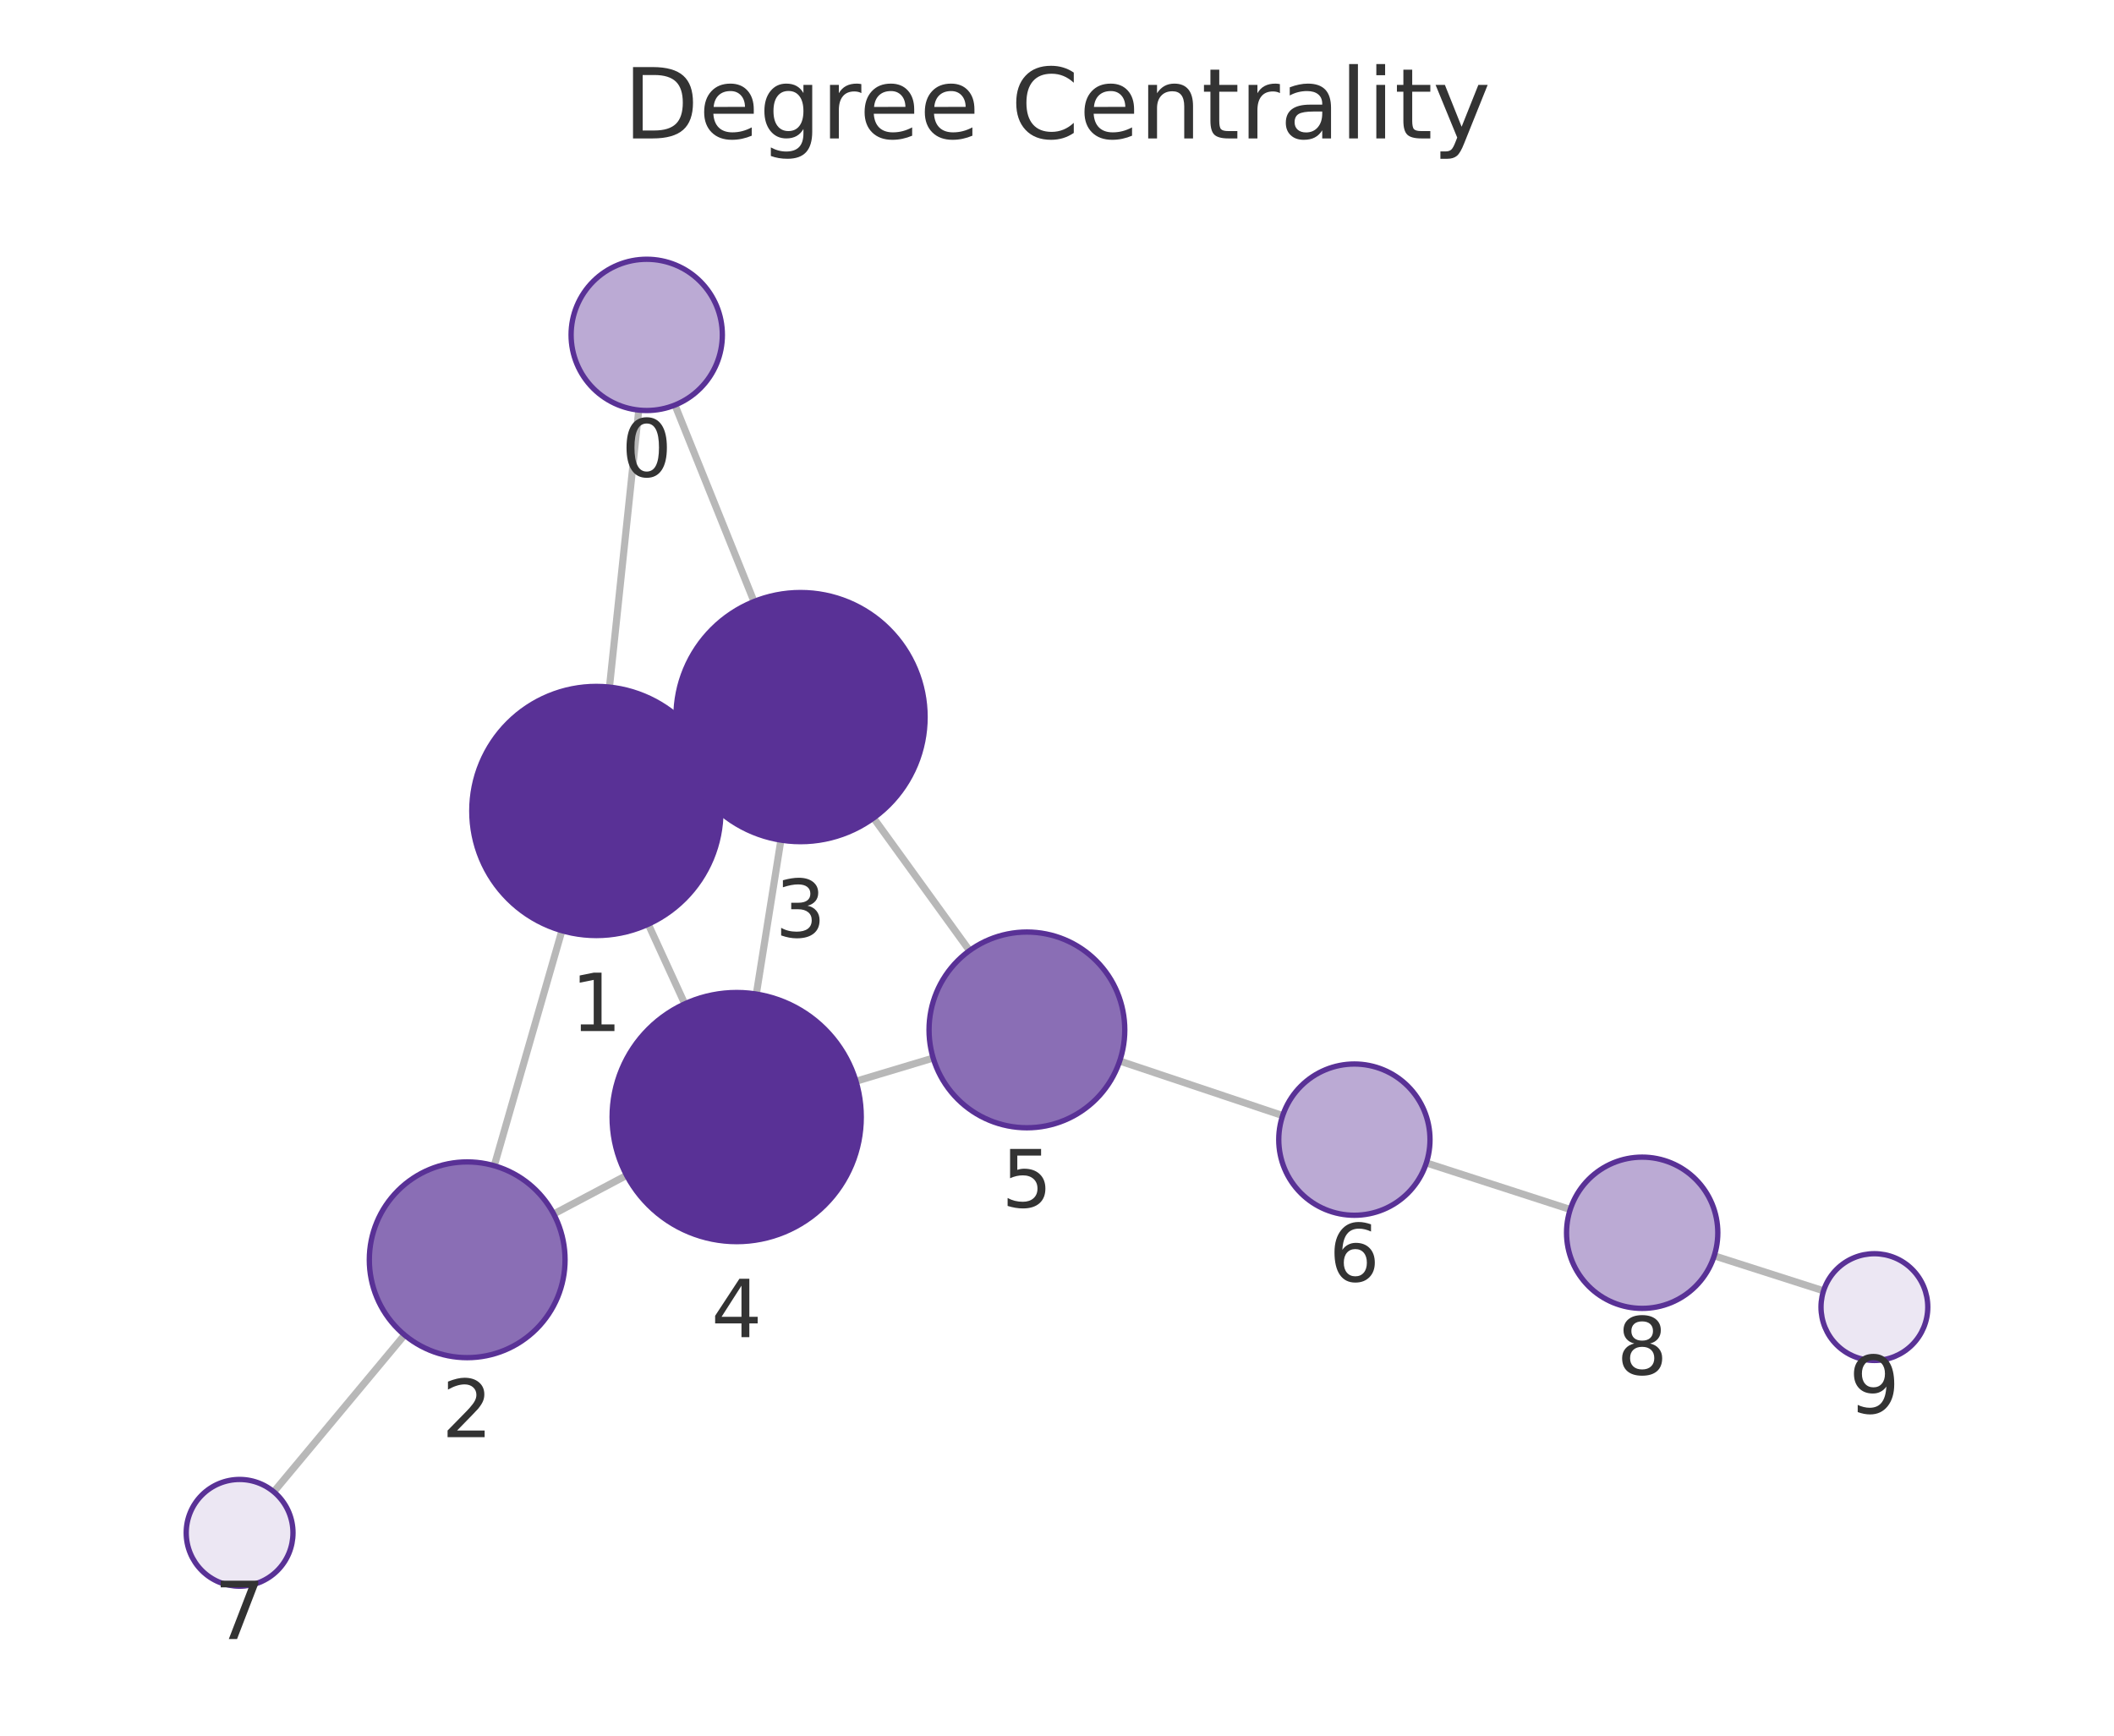
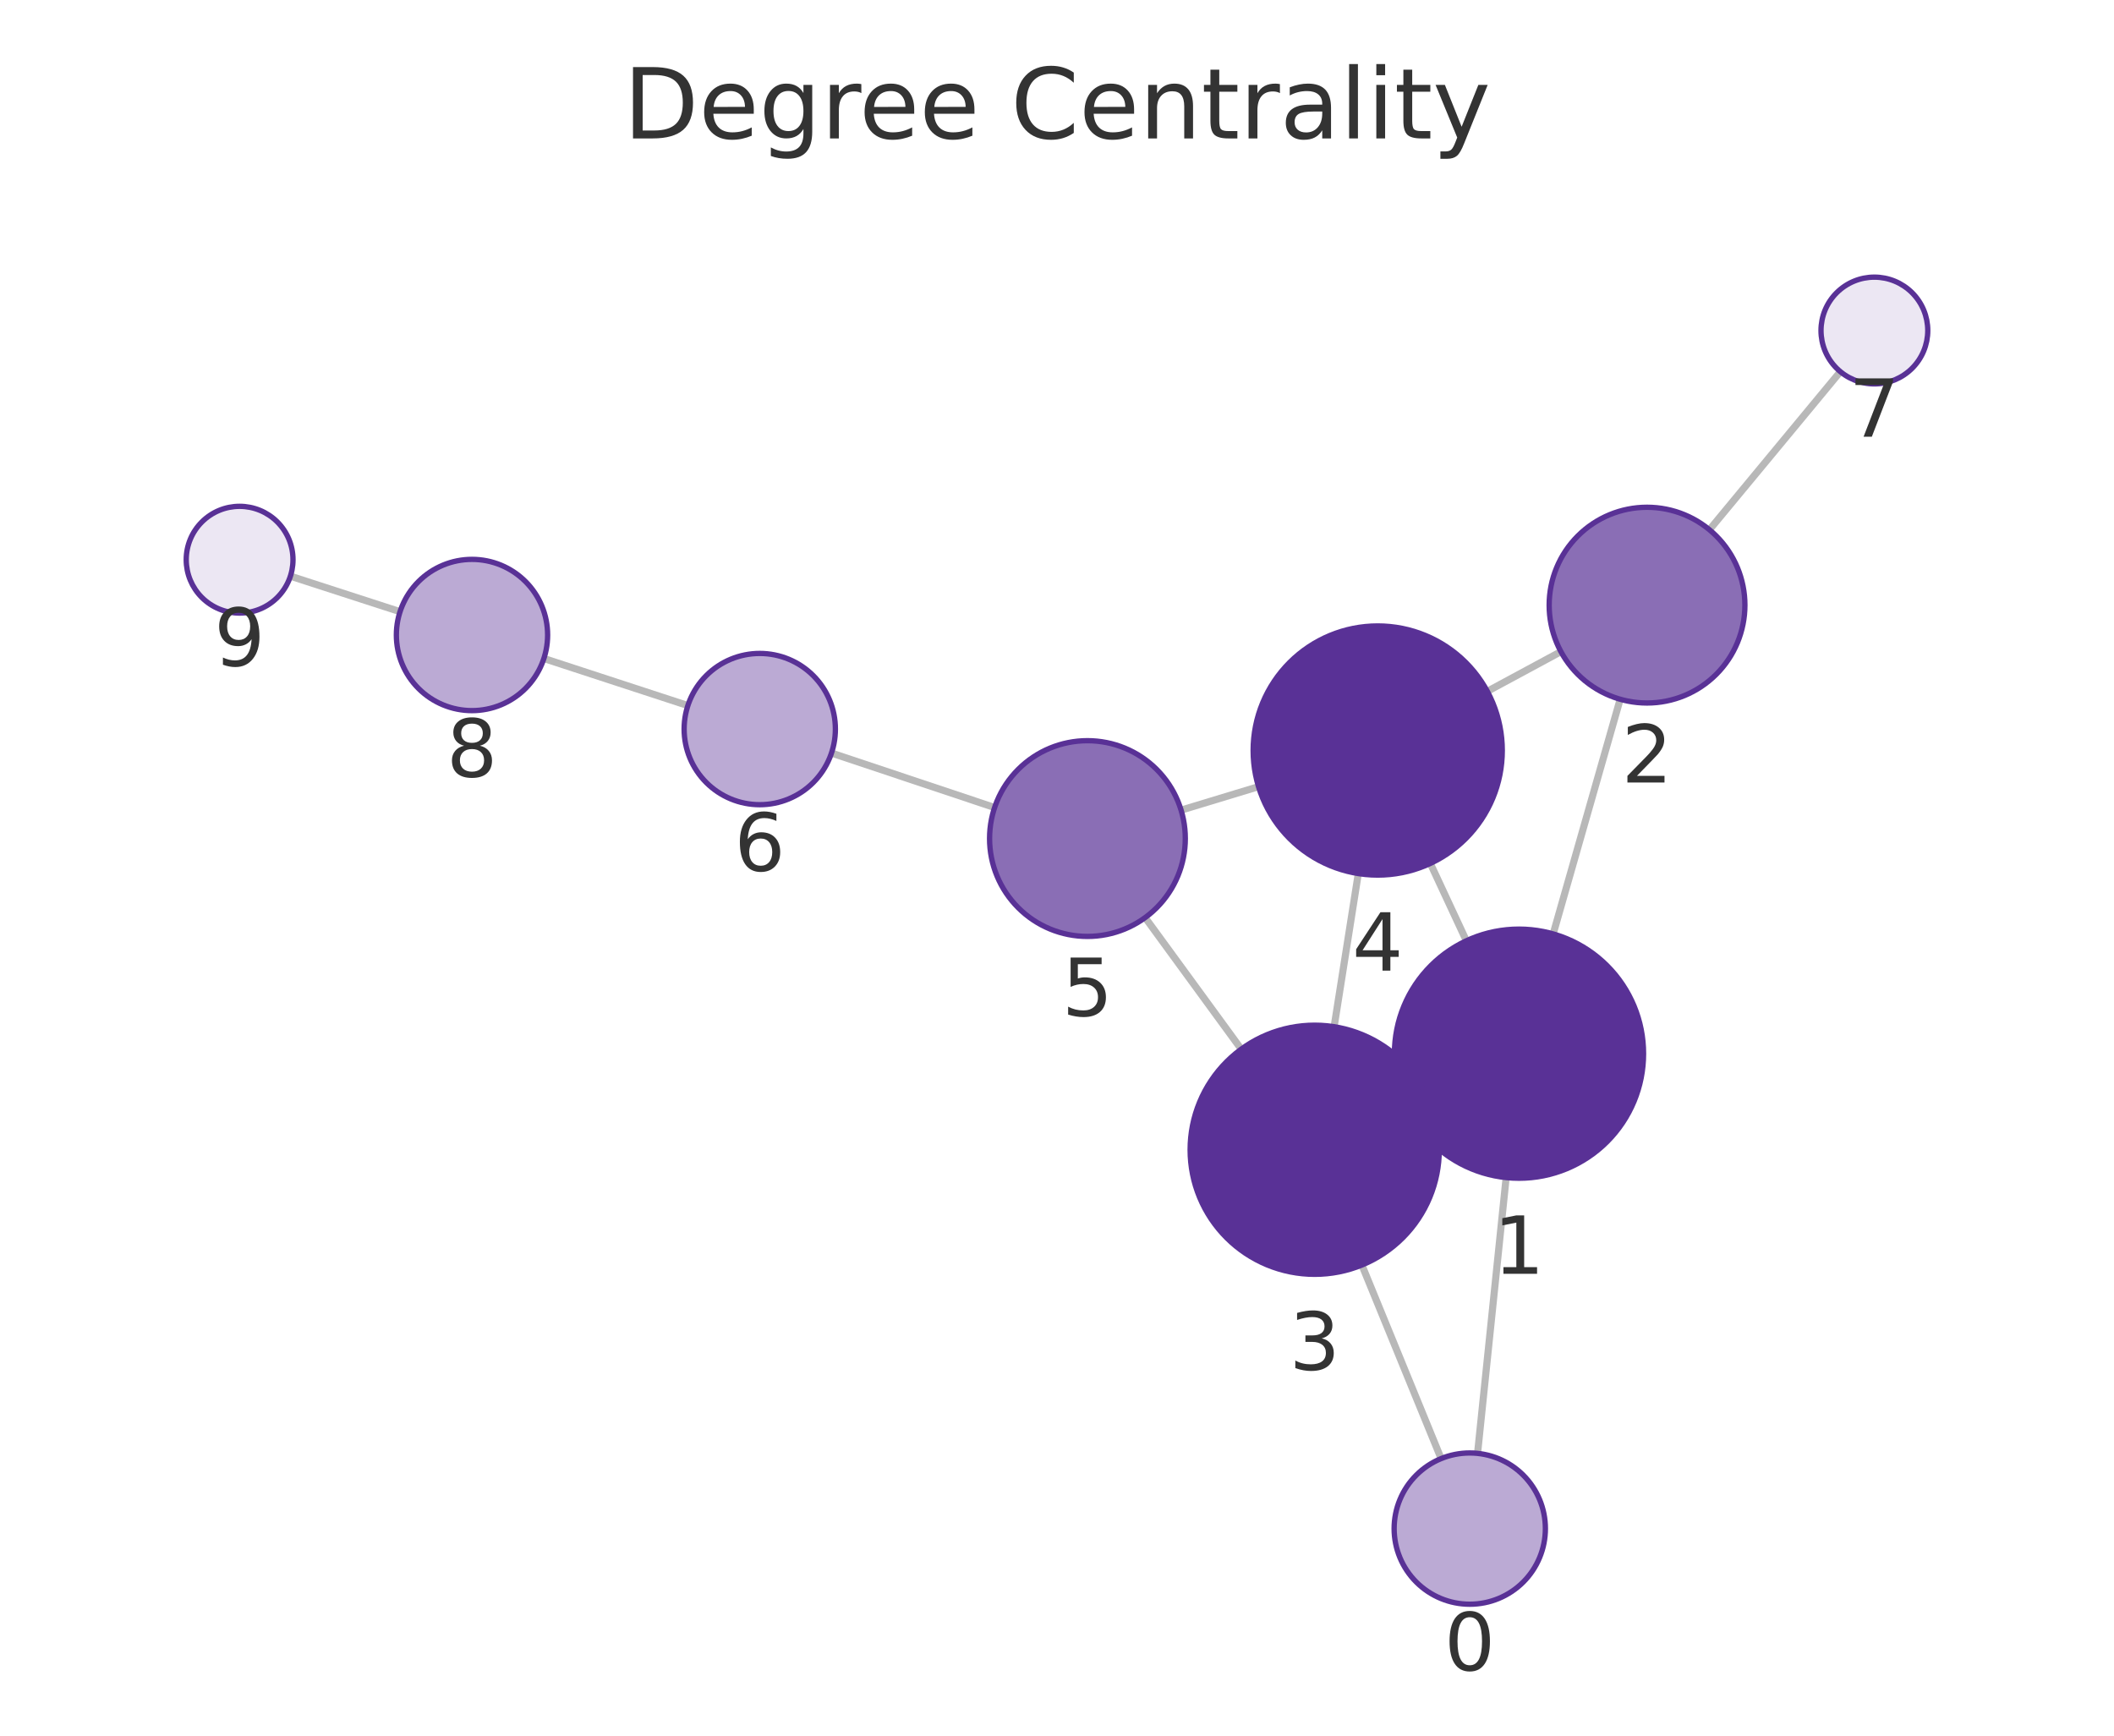
<svg xmlns="http://www.w3.org/2000/svg" xmlns:xlink="http://www.w3.org/1999/xlink" width="237.6pt" height="195.078pt" viewBox="0 0 237.6 195.078" version="1.1">
  <defs>
    <style type="text/css">*{stroke-linejoin: round; stroke-linecap: butt}</style>
  </defs>
  <g id="figure_1">
    <g id="patch_1">
      <path d="M 0 195.078  L 237.6 195.078  L 237.6 0  L 0 0  L 0 195.078  z " style="fill: none" />
    </g>
    <g id="axes_1">
      <g id="patch_2">
        <path d="M 7.2 187.878  L 230.4 187.878  L 230.4 21.558  L 7.2 21.558  L 7.2 187.878  z " style="fill: none" />
      </g>
      <g id="EdgeCollection_1">
-         <path d="M 71.794 46.092  L 68.5 77.225  " clip-path="url(#p888d42472d)" style="fill: #b8b8b8; stroke: #b8b8b8; stroke-width: 0.8" />
-         <path d="M 75.861 45.524  L 84.747 67.609  " clip-path="url(#p888d42472d)" style="fill: #b8b8b8; stroke: #b8b8b8; stroke-width: 0.8" />
-         <path d="M 63.155 104.602  L 55.551 131.022  " clip-path="url(#p888d42472d)" style="fill: #b8b8b8; stroke: #b8b8b8; stroke-width: 0.8" />
-         <path d="M 79.747 85.299  L 77.253 86.446  " clip-path="url(#p888d42472d)" style="fill: #b8b8b8; stroke: #b8b8b8; stroke-width: 0.8" />
-         <path d="M 72.862 103.874  L 76.965 112.826  " clip-path="url(#p888d42472d)" style="fill: #b8b8b8; stroke: #b8b8b8; stroke-width: 0.8" />
-         <path d="M 62.23 136.445  L 70.427 132.104  " clip-path="url(#p888d42472d)" style="fill: #b8b8b8; stroke: #b8b8b8; stroke-width: 0.8" />
-         <path d="M 45.466 150.043  L 30.772 167.673  " clip-path="url(#p888d42472d)" style="fill: #b8b8b8; stroke: #b8b8b8; stroke-width: 0.8" />
-         <path d="M 87.767 94.422  L 85.006 111.727  " clip-path="url(#p888d42472d)" style="fill: #b8b8b8; stroke: #b8b8b8; stroke-width: 0.8" />
-         <path d="M 98.181 91.939  L 108.968 106.845  " clip-path="url(#p888d42472d)" style="fill: #b8b8b8; stroke: #b8b8b8; stroke-width: 0.8" />
-         <path d="M 96.208 121.525  L 104.883 118.92  " clip-path="url(#p888d42472d)" style="fill: #b8b8b8; stroke: #b8b8b8; stroke-width: 0.8" />
-         <path d="M 125.848 119.251  L 144.164 125.388  " clip-path="url(#p888d42472d)" style="fill: #b8b8b8; stroke: #b8b8b8; stroke-width: 0.8" />
-         <path d="M 160.311 130.706  L 176.483 135.939  " clip-path="url(#p888d42472d)" style="fill: #b8b8b8; stroke: #b8b8b8; stroke-width: 0.8" />
-         <path d="M 192.666 141.147  L 204.955 145.08  " clip-path="url(#p888d42472d)" style="fill: #b8b8b8; stroke: #b8b8b8; stroke-width: 0.8" />
+         <path d="M 166.068 163.351  L 169.281 132.354  " clip-path="url(#p2f51a3bb5e)" style="fill: #b8b8b8; stroke: #b8b8b8; stroke-width: 0.8" />
+         <path d="M 161.973 163.939  L 153.067 142.182  " clip-path="url(#p2f51a3bb5e)" style="fill: #b8b8b8; stroke: #b8b8b8; stroke-width: 0.8" />
+         <path d="M 174.567 104.966  L 182.097 78.591  " clip-path="url(#p2f51a3bb5e)" style="fill: #b8b8b8; stroke: #b8b8b8; stroke-width: 0.8" />
+         <path d="M 158.055 124.386  L 160.433 123.268  " clip-path="url(#p2f51a3bb5e)" style="fill: #b8b8b8; stroke: #b8b8b8; stroke-width: 0.8" />
+         <path d="M 164.811 105.738  L 160.76 97.044  " clip-path="url(#p2f51a3bb5e)" style="fill: #b8b8b8; stroke: #b8b8b8; stroke-width: 0.8" />
+         <path d="M 175.437 73.239  L 167.166 77.703  " clip-path="url(#p2f51a3bb5e)" style="fill: #b8b8b8; stroke: #b8b8b8; stroke-width: 0.8" />
+         <path d="M 192.131 59.541  L 206.843 41.77  " clip-path="url(#p2f51a3bb5e)" style="fill: #b8b8b8; stroke: #b8b8b8; stroke-width: 0.8" />
+         <path d="M 149.947 115.397  L 152.664 98.182  " clip-path="url(#p2f51a3bb5e)" style="fill: #b8b8b8; stroke: #b8b8b8; stroke-width: 0.8" />
+         <path d="M 139.507 117.92  L 128.708 103.132  " clip-path="url(#p2f51a3bb5e)" style="fill: #b8b8b8; stroke: #b8b8b8; stroke-width: 0.8" />
+         <path d="M 141.449 88.417  L 132.747 91.056  " clip-path="url(#p2f51a3bb5e)" style="fill: #b8b8b8; stroke: #b8b8b8; stroke-width: 0.8" />
+         <path d="M 111.788 90.763  L 93.454 84.637  " clip-path="url(#p2f51a3bb5e)" style="fill: #b8b8b8; stroke: #b8b8b8; stroke-width: 0.8" />
+         <path d="M 77.313 79.302  L 61.129 74.011  " clip-path="url(#p2f51a3bb5e)" style="fill: #b8b8b8; stroke: #b8b8b8; stroke-width: 0.8" />
+         <path d="M 44.963 68.75  L 32.639 64.757  " clip-path="url(#p2f51a3bb5e)" style="fill: #b8b8b8; stroke: #b8b8b8; stroke-width: 0.8" />
      </g>
      <g id="VertexCollection_1">
-         <path d="M 72.688 46.139  C 74.942 46.139 77.104 45.243 78.698 43.649  C 80.292 42.055 81.188 39.893 81.188 37.639  C 81.188 35.385 80.292 33.222 78.698 31.628  C 77.104 30.035 74.942 29.139 72.688 29.139  C 70.434 29.139 68.271 30.035 66.677 31.628  C 65.084 33.222 64.188 35.385 64.188 37.639  C 64.188 39.893 65.084 42.055 66.677 43.649  C 68.271 45.243 70.434 46.139 72.688 46.139  z " clip-path="url(#p888d42472d)" style="fill: #bbaad4; stroke: #593196; stroke-width: 0.6" />
-         <path d="M 67.027 105.148  C 70.74 105.148 74.301 103.673 76.927 101.047  C 79.552 98.422 81.027 94.861 81.027 91.148  C 81.027 87.435 79.552 83.874 76.927 81.248  C 74.301 78.623 70.74 77.148 67.027 77.148  C 63.315 77.148 59.753 78.623 57.128 81.248  C 54.502 83.874 53.027 87.435 53.027 91.148  C 53.027 94.861 54.502 98.422 57.128 101.047  C 59.753 103.673 63.315 105.148 67.027 105.148  z " clip-path="url(#p888d42472d)" style="fill: #593196; stroke: #593196; stroke-width: 0.6" />
-         <path d="M 52.509 152.593  C 55.426 152.593 58.224 151.434 60.287 149.371  C 62.35 147.308 63.509 144.51 63.509 141.593  C 63.509 138.676 62.35 135.878 60.287 133.815  C 58.224 131.752 55.426 130.593 52.509 130.593  C 49.592 130.593 46.793 131.752 44.731 133.815  C 42.668 135.878 41.509 138.676 41.509 141.593  C 41.509 144.51 42.668 147.308 44.731 149.371  C 46.793 151.434 49.592 152.593 52.509 152.593  z " clip-path="url(#p888d42472d)" style="fill: #8a6eb5; stroke: #593196; stroke-width: 0.6" />
-         <path d="M 89.973 94.597  C 93.686 94.597 97.247 93.122 99.873 90.497  C 102.498 87.871 103.973 84.31 103.973 80.597  C 103.973 76.884 102.498 73.323 99.873 70.698  C 97.247 68.072 93.686 66.597 89.973 66.597  C 86.26 66.597 82.699 68.072 80.074 70.698  C 77.448 73.323 75.973 76.884 75.973 80.597  C 75.973 84.31 77.448 87.871 80.074 90.497  C 82.699 93.122 86.26 94.597 89.973 94.597  z " clip-path="url(#p888d42472d)" style="fill: #593196; stroke: #593196; stroke-width: 0.6" />
-         <path d="M 82.799 139.552  C 86.512 139.552 90.074 138.077 92.699 135.452  C 95.324 132.827 96.799 129.265 96.799 125.552  C 96.799 121.84 95.324 118.278 92.699 115.653  C 90.074 113.028 86.512 111.552 82.799 111.552  C 79.087 111.552 75.525 113.028 72.9 115.653  C 70.275 118.278 68.799 121.84 68.799 125.552  C 68.799 129.265 70.275 132.827 72.9 135.452  C 75.525 138.077 79.087 139.552 82.799 139.552  z " clip-path="url(#p888d42472d)" style="fill: #593196; stroke: #593196; stroke-width: 0.6" />
-         <path d="M 115.418 126.756  C 118.335 126.756 121.133 125.597 123.196 123.534  C 125.259 121.471 126.418 118.673 126.418 115.756  C 126.418 112.839 125.259 110.04 123.196 107.978  C 121.133 105.915 118.335 104.756 115.418 104.756  C 112.5 104.756 109.702 105.915 107.639 107.978  C 105.577 110.04 104.418 112.839 104.418 115.756  C 104.418 118.673 105.577 121.471 107.639 123.534  C 109.702 125.597 112.5 126.756 115.418 126.756  z " clip-path="url(#p888d42472d)" style="fill: #8a6eb5; stroke: #593196; stroke-width: 0.6" />
-         <path d="M 152.223 136.589  C 154.478 136.589 156.64 135.693 158.234 134.099  C 159.828 132.505 160.723 130.343 160.723 128.089  C 160.723 125.835 159.828 123.673 158.234 122.079  C 156.64 120.485 154.478 119.589 152.223 119.589  C 149.969 119.589 147.807 120.485 146.213 122.079  C 144.619 123.673 143.723 125.835 143.723 128.089  C 143.723 130.343 144.619 132.505 146.213 134.099  C 147.807 135.693 149.969 136.589 152.223 136.589  z " clip-path="url(#p888d42472d)" style="fill: #bbaad4; stroke: #593196; stroke-width: 0.6" />
-         <path d="M 26.93 178.282  C 28.522 178.282 30.048 177.65 31.173 176.525  C 32.298 175.4 32.93 173.874 32.93 172.282  C 32.93 170.691 32.298 169.165 31.173 168.04  C 30.048 166.915 28.522 166.282 26.93 166.282  C 25.339 166.282 23.813 166.915 22.688 168.04  C 21.563 169.165 20.93 170.691 20.93 172.282  C 20.93 173.874 21.563 175.4 22.688 176.525  C 23.813 177.65 25.339 178.282 26.93 178.282  z " clip-path="url(#p888d42472d)" style="fill: #ece7f3; stroke: #593196; stroke-width: 0.6" />
-         <path d="M 184.57 147.056  C 186.825 147.056 188.987 146.161 190.581 144.567  C 192.175 142.973 193.07 140.811 193.07 138.556  C 193.07 136.302 192.175 134.14 190.581 132.546  C 188.987 130.952 186.825 130.056 184.57 130.056  C 182.316 130.056 180.154 130.952 178.56 132.546  C 176.966 134.14 176.07 136.302 176.07 138.556  C 176.07 140.811 176.966 142.973 178.56 144.567  C 180.154 146.161 182.316 147.056 184.57 147.056  z " clip-path="url(#p888d42472d)" style="fill: #bbaad4; stroke: #593196; stroke-width: 0.6" />
-         <path d="M 210.67 152.909  C 212.261 152.909 213.787 152.276 214.912 151.151  C 216.037 150.026 216.67 148.5 216.67 146.909  C 216.67 145.317 216.037 143.791 214.912 142.666  C 213.787 141.541 212.261 140.909 210.67 140.909  C 209.078 140.909 207.552 141.541 206.427 142.666  C 205.302 143.791 204.67 145.317 204.67 146.909  C 204.67 148.5 205.302 150.026 206.427 151.151  C 207.552 152.276 209.078 152.909 210.67 152.909  z " clip-path="url(#p888d42472d)" style="fill: #ece7f3; stroke: #593196; stroke-width: 0.6" />
+         <path d="M 165.192 180.306  C 167.447 180.306 169.609 179.41 171.203 177.816  C 172.797 176.222 173.692 174.06 173.692 171.806  C 173.692 169.551 172.797 167.389 171.203 165.795  C 169.609 164.201 167.447 163.306 165.192 163.306  C 162.938 163.306 160.776 164.201 159.182 165.795  C 157.588 167.389 156.692 169.551 156.692 171.806  C 156.692 174.06 157.588 176.222 159.182 177.816  C 160.776 179.41 162.938 180.306 165.192 180.306  z " clip-path="url(#p2f51a3bb5e)" style="fill: #bbaad4; stroke: #593196; stroke-width: 0.6" />
+         <path d="M 170.724 132.428  C 174.436 132.428 177.998 130.953 180.623 128.328  C 183.248 125.702 184.724 122.141 184.724 118.428  C 184.724 114.715 183.248 111.154 180.623 108.529  C 177.998 105.903 174.436 104.428 170.724 104.428  C 167.011 104.428 163.449 105.903 160.824 108.529  C 158.199 111.154 156.724 114.715 156.724 118.428  C 156.724 122.141 158.199 125.702 160.824 128.328  C 163.449 130.953 167.011 132.428 170.724 132.428  z " clip-path="url(#p2f51a3bb5e)" style="fill: #593196; stroke: #593196; stroke-width: 0.6" />
+         <path d="M 185.116 79.014  C 188.034 79.014 190.832 77.855 192.894 75.792  C 194.957 73.729 196.116 70.931 196.116 68.014  C 196.116 65.096 194.957 62.298 192.894 60.236  C 190.832 58.173 188.034 57.014 185.116 57.014  C 182.199 57.014 179.401 58.173 177.338 60.236  C 175.275 62.298 174.116 65.096 174.116 68.014  C 174.116 70.931 175.275 73.729 177.338 75.792  C 179.401 77.855 182.199 79.014 185.116 79.014  z " clip-path="url(#p2f51a3bb5e)" style="fill: #8a6eb5; stroke: #593196; stroke-width: 0.6" />
+         <path d="M 147.764 143.226  C 151.477 143.226 155.038 141.751 157.664 139.125  C 160.289 136.5 161.764 132.939 161.764 129.226  C 161.764 125.513 160.289 121.952 157.664 119.326  C 155.038 116.701 151.477 115.226 147.764 115.226  C 144.051 115.226 140.49 116.701 137.865 119.326  C 135.239 121.952 133.764 125.513 133.764 129.226  C 133.764 132.939 135.239 136.5 137.865 139.125  C 140.49 141.751 144.051 143.226 147.764 143.226  z " clip-path="url(#p2f51a3bb5e)" style="fill: #593196; stroke: #593196; stroke-width: 0.6" />
+         <path d="M 154.847 98.354  C 158.56 98.354 162.121 96.879 164.746 94.253  C 167.372 91.628 168.847 88.066 168.847 84.354  C 168.847 80.641 167.372 77.08 164.746 74.454  C 162.121 71.829 158.56 70.354 154.847 70.354  C 151.134 70.354 147.573 71.829 144.947 74.454  C 142.322 77.08 140.847 80.641 140.847 84.354  C 140.847 88.066 142.322 91.628 144.947 94.253  C 147.573 96.879 151.134 98.354 154.847 98.354  z " clip-path="url(#p2f51a3bb5e)" style="fill: #593196; stroke: #593196; stroke-width: 0.6" />
+         <path d="M 122.221 105.249  C 125.138 105.249 127.936 104.09 129.999 102.027  C 132.062 99.964 133.221 97.166 133.221 94.249  C 133.221 91.332 132.062 88.534 129.999 86.471  C 127.936 84.408 125.138 83.249 122.221 83.249  C 119.304 83.249 116.505 84.408 114.443 86.471  C 112.38 88.534 111.221 91.332 111.221 94.249  C 111.221 97.166 112.38 99.964 114.443 102.027  C 116.505 104.09 119.304 105.249 122.221 105.249  z " clip-path="url(#p2f51a3bb5e)" style="fill: #8a6eb5; stroke: #593196; stroke-width: 0.6" />
+         <path d="M 85.392 90.443  C 87.646 90.443 89.808 89.547 91.402 87.953  C 92.996 86.359 93.892 84.197 93.892 81.943  C 93.892 79.688 92.996 77.526 91.402 75.932  C 89.808 74.338 87.646 73.443 85.392 73.443  C 83.138 73.443 80.975 74.338 79.381 75.932  C 77.787 77.526 76.892 79.688 76.892 81.943  C 76.892 84.197 77.787 86.359 79.381 87.953  C 80.975 89.547 83.138 90.443 85.392 90.443  z " clip-path="url(#p2f51a3bb5e)" style="fill: #bbaad4; stroke: #593196; stroke-width: 0.6" />
+         <path d="M 210.669 43.149  C 212.26 43.149 213.786 42.516 214.912 41.391  C 216.037 40.266 216.669 38.74 216.669 37.149  C 216.669 35.557 216.037 34.031 214.912 32.906  C 213.786 31.781 212.26 31.149 210.669 31.149  C 209.078 31.149 207.551 31.781 206.426 32.906  C 205.301 34.031 204.669 35.557 204.669 37.149  C 204.669 38.74 205.301 40.266 206.426 41.391  C 207.551 42.516 209.078 43.149 210.669 43.149  z " clip-path="url(#p2f51a3bb5e)" style="fill: #ece7f3; stroke: #593196; stroke-width: 0.6" />
+         <path d="M 53.049 79.87  C 55.304 79.87 57.466 78.974 59.06 77.381  C 60.654 75.787 61.549 73.624 61.549 71.37  C 61.549 69.116 60.654 66.954 59.06 65.36  C 57.466 63.766 55.304 62.87 53.049 62.87  C 50.795 62.87 48.633 63.766 47.039 65.36  C 45.445 66.954 44.549 69.116 44.549 71.37  C 44.549 73.624 45.445 75.787 47.039 77.381  C 48.633 78.974 50.795 79.87 53.049 79.87  z " clip-path="url(#p2f51a3bb5e)" style="fill: #bbaad4; stroke: #593196; stroke-width: 0.6" />
+         <path d="M 26.931 68.908  C 28.522 68.908 30.049 68.276 31.174 67.151  C 32.299 66.026 32.931 64.499 32.931 62.908  C 32.931 61.317 32.299 59.791 31.174 58.666  C 30.049 57.54 28.522 56.908 26.931 56.908  C 25.34 56.908 23.814 57.54 22.688 58.666  C 21.563 59.791 20.931 61.317 20.931 62.908  C 20.931 64.499 21.563 66.026 22.688 67.151  C 23.814 68.276 25.34 68.908 26.931 68.908  z " clip-path="url(#p2f51a3bb5e)" style="fill: #ece7f3; stroke: #593196; stroke-width: 0.6" />
      </g>
      <g id="text_1">
-         <g clip-path="url(#p888d42472d)">
-           <g style="fill: #333333" transform="translate(69.82478 53.57679) scale(0.09 -0.09)">
+         <g clip-path="url(#p2f51a3bb5e)">
+           <g style="fill: #333333" transform="translate(162.3292 187.7434) scale(0.09 -0.09)">
            <defs>
              <path id="DejaVuSans-13" d="M 2034 4250  Q 1547 4250 1301 3770  Q 1056 3291 1056 2328  Q 1056 1369 1301 889  Q 1547 409 2034 409  Q 2525 409 2770 889  Q 3016 1369 3016 2328  Q 3016 3291 2770 3770  Q 2525 4250 2034 4250  z M 2034 4750  Q 2819 4750 3233 4129  Q 3647 3509 3647 2328  Q 3647 1150 3233 529  Q 2819 -91 2034 -91  Q 1250 -91 836 529  Q 422 1150 422 2328  Q 422 3509 836 4129  Q 1250 4750 2034 4750  z " transform="scale(0.015625)" />
            </defs>
            <use xlink:href="#DejaVuSans-13" />
          </g>
        </g>
      </g>
      <g id="text_2">
-         <g clip-path="url(#p888d42472d)">
-           <g style="fill: #333333" transform="translate(64.16424 115.8856) scale(0.09 -0.09)">
+         <g clip-path="url(#p2f51a3bb5e)">
+           <g style="fill: #333333" transform="translate(167.8605 143.166) scale(0.09 -0.09)">
            <defs>
              <path id="DejaVuSans-14" d="M 794 531  L 1825 531  L 1825 4091  L 703 3866  L 703 4441  L 1819 4666  L 2450 4666  L 2450 531  L 3481 531  L 3481 0  L 794 0  L 794 531  z " transform="scale(0.015625)" />
            </defs>
            <use xlink:href="#DejaVuSans-14" />
          </g>
        </g>
      </g>
      <g id="text_3">
-         <g clip-path="url(#p888d42472d)">
-           <g style="fill: #333333" transform="translate(49.64561 161.5309) scale(0.09 -0.09)">
+         <g clip-path="url(#p2f51a3bb5e)">
+           <g style="fill: #333333" transform="translate(182.2532 87.95161) scale(0.09 -0.09)">
            <defs>
              <path id="DejaVuSans-15" d="M 1228 531  L 3431 531  L 3431 0  L 469 0  L 469 531  Q 828 903 1448 1529  Q 2069 2156 2228 2338  Q 2531 2678 2651 2914  Q 2772 3150 2772 3378  Q 2772 3750 2511 3984  Q 2250 4219 1831 4219  Q 1534 4219 1204 4116  Q 875 4013 500 3803  L 500 4441  Q 881 4594 1212 4672  Q 1544 4750 1819 4750  Q 2544 4750 2975 4387  Q 3406 4025 3406 3419  Q 3406 3131 3298 2873  Q 3191 2616 2906 2266  Q 2828 2175 2409 1742  Q 1991 1309 1228 531  z " transform="scale(0.015625)" />
            </defs>
            <use xlink:href="#DejaVuSans-15" />
          </g>
        </g>
      </g>
      <g id="text_4">
-         <g clip-path="url(#p888d42472d)">
-           <g style="fill: #333333" transform="translate(87.10995 105.3352) scale(0.09 -0.09)">
+         <g clip-path="url(#p2f51a3bb5e)">
+           <g style="fill: #333333" transform="translate(144.9011 153.9636) scale(0.09 -0.09)">
            <defs>
              <path id="DejaVuSans-16" d="M 2597 2516  Q 3050 2419 3304 2112  Q 3559 1806 3559 1356  Q 3559 666 3084 287  Q 2609 -91 1734 -91  Q 1441 -91 1130 -33  Q 819 25 488 141  L 488 750  Q 750 597 1062 519  Q 1375 441 1716 441  Q 2309 441 2620 675  Q 2931 909 2931 1356  Q 2931 1769 2642 2001  Q 2353 2234 1838 2234  L 1294 2234  L 1294 2753  L 1863 2753  Q 2328 2753 2575 2939  Q 2822 3125 2822 3475  Q 2822 3834 2567 4026  Q 2313 4219 1838 4219  Q 1578 4219 1281 4162  Q 984 4106 628 3988  L 628 4550  Q 988 4650 1302 4700  Q 1616 4750 1894 4750  Q 2613 4750 3031 4423  Q 3450 4097 3450 3541  Q 3450 3153 3228 2886  Q 3006 2619 2597 2516  z " transform="scale(0.015625)" />
            </defs>
            <use xlink:href="#DejaVuSans-16" />
          </g>
        </g>
      </g>
      <g id="text_5">
-         <g clip-path="url(#p888d42472d)">
-           <g style="fill: #333333" transform="translate(79.93631 150.2903) scale(0.09 -0.09)">
+         <g clip-path="url(#p2f51a3bb5e)">
+           <g style="fill: #333333" transform="translate(151.9836 109.0915) scale(0.09 -0.09)">
            <defs>
              <path id="DejaVuSans-17" d="M 2419 4116  L 825 1625  L 2419 1625  L 2419 4116  z M 2253 4666  L 3047 4666  L 3047 1625  L 3713 1625  L 3713 1100  L 3047 1100  L 3047 0  L 2419 0  L 2419 1100  L 313 1100  L 313 1709  L 2253 4666  z " transform="scale(0.015625)" />
            </defs>
            <use xlink:href="#DejaVuSans-17" />
          </g>
        </g>
      </g>
      <g id="text_6">
-         <g clip-path="url(#p888d42472d)">
-           <g style="fill: #333333" transform="translate(112.5545 135.6937) scale(0.09 -0.09)">
+         <g clip-path="url(#p2f51a3bb5e)">
+           <g style="fill: #333333" transform="translate(119.3576 114.1869) scale(0.09 -0.09)">
            <defs>
              <path id="DejaVuSans-18" d="M 691 4666  L 3169 4666  L 3169 4134  L 1269 4134  L 1269 2991  Q 1406 3038 1543 3061  Q 1681 3084 1819 3084  Q 2600 3084 3056 2656  Q 3513 2228 3513 1497  Q 3513 744 3044 326  Q 2575 -91 1722 -91  Q 1428 -91 1123 -41  Q 819 9 494 109  L 494 744  Q 775 591 1075 516  Q 1375 441 1709 441  Q 2250 441 2565 725  Q 2881 1009 2881 1497  Q 2881 1984 2565 2268  Q 2250 2553 1709 2553  Q 1456 2553 1204 2497  Q 953 2441 691 2322  L 691 4666  z " transform="scale(0.015625)" />
            </defs>
            <use xlink:href="#DejaVuSans-18" />
          </g>
        </g>
      </g>
      <g id="text_7">
-         <g clip-path="url(#p888d42472d)">
-           <g style="fill: #333333" transform="translate(149.3603 144.0269) scale(0.09 -0.09)">
+         <g clip-path="url(#p2f51a3bb5e)">
+           <g style="fill: #333333" transform="translate(82.52872 97.88062) scale(0.09 -0.09)">
            <defs>
              <path id="DejaVuSans-19" d="M 2113 2584  Q 1688 2584 1439 2293  Q 1191 2003 1191 1497  Q 1191 994 1439 701  Q 1688 409 2113 409  Q 2538 409 2786 701  Q 3034 994 3034 1497  Q 3034 2003 2786 2293  Q 2538 2584 2113 2584  z M 3366 4563  L 3366 3988  Q 3128 4100 2886 4159  Q 2644 4219 2406 4219  Q 1781 4219 1451 3797  Q 1122 3375 1075 2522  Q 1259 2794 1537 2939  Q 1816 3084 2150 3084  Q 2853 3084 3261 2657  Q 3669 2231 3669 1497  Q 3669 778 3244 343  Q 2819 -91 2113 -91  Q 1303 -91 875 529  Q 447 1150 447 2328  Q 447 3434 972 4092  Q 1497 4750 2381 4750  Q 2619 4750 2861 4703  Q 3103 4656 3366 4563  z " transform="scale(0.015625)" />
            </defs>
            <use xlink:href="#DejaVuSans-19" />
          </g>
        </g>
      </g>
      <g id="text_8">
-         <g clip-path="url(#p888d42472d)">
-           <g style="fill: #333333" transform="translate(24.06732 184.2202) scale(0.09 -0.09)">
+         <g clip-path="url(#p2f51a3bb5e)">
+           <g style="fill: #333333" transform="translate(207.8058 49.08656) scale(0.09 -0.09)">
            <defs>
              <path id="DejaVuSans-1a" d="M 525 4666  L 3525 4666  L 3525 4397  L 1831 0  L 1172 0  L 2766 4134  L 525 4134  L 525 4666  z " transform="scale(0.015625)" />
            </defs>
            <use xlink:href="#DejaVuSans-1a" />
          </g>
        </g>
      </g>
      <g id="text_9">
-         <g clip-path="url(#p888d42472d)">
-           <g style="fill: #333333" transform="translate(181.7072 154.4942) scale(0.09 -0.09)">
+         <g clip-path="url(#p2f51a3bb5e)">
+           <g style="fill: #333333" transform="translate(50.18626 87.30798) scale(0.09 -0.09)">
            <defs>
              <path id="DejaVuSans-1b" d="M 2034 2216  Q 1584 2216 1326 1975  Q 1069 1734 1069 1313  Q 1069 891 1326 650  Q 1584 409 2034 409  Q 2484 409 2743 651  Q 3003 894 3003 1313  Q 3003 1734 2745 1975  Q 2488 2216 2034 2216  z M 1403 2484  Q 997 2584 770 2862  Q 544 3141 544 3541  Q 544 4100 942 4425  Q 1341 4750 2034 4750  Q 2731 4750 3128 4425  Q 3525 4100 3525 3541  Q 3525 3141 3298 2862  Q 3072 2584 2669 2484  Q 3125 2378 3379 2068  Q 3634 1759 3634 1313  Q 3634 634 3220 271  Q 2806 -91 2034 -91  Q 1263 -91 848 271  Q 434 634 434 1313  Q 434 1759 690 2068  Q 947 2378 1403 2484  z M 1172 3481  Q 1172 3119 1398 2916  Q 1625 2713 2034 2713  Q 2441 2713 2670 2916  Q 2900 3119 2900 3481  Q 2900 3844 2670 4047  Q 2441 4250 2034 4250  Q 1625 4250 1398 4047  Q 1172 3844 1172 3481  z " transform="scale(0.015625)" />
            </defs>
            <use xlink:href="#DejaVuSans-1b" />
          </g>
        </g>
      </g>
      <g id="text_10">
-         <g clip-path="url(#p888d42472d)">
-           <g style="fill: #333333" transform="translate(207.8064 158.8465) scale(0.09 -0.09)">
+         <g clip-path="url(#p2f51a3bb5e)">
+           <g style="fill: #333333" transform="translate(24.06791 74.84607) scale(0.09 -0.09)">
            <defs>
              <path id="DejaVuSans-1c" d="M 703 97  L 703 672  Q 941 559 1184 500  Q 1428 441 1663 441  Q 2288 441 2617 861  Q 2947 1281 2994 2138  Q 2813 1869 2534 1725  Q 2256 1581 1919 1581  Q 1219 1581 811 2004  Q 403 2428 403 3163  Q 403 3881 828 4315  Q 1253 4750 1959 4750  Q 2769 4750 3195 4129  Q 3622 3509 3622 2328  Q 3622 1225 3098 567  Q 2575 -91 1691 -91  Q 1453 -91 1209 -44  Q 966 3 703 97  z M 1959 2075  Q 2384 2075 2632 2365  Q 2881 2656 2881 3163  Q 2881 3666 2632 3958  Q 2384 4250 1959 4250  Q 1534 4250 1286 3958  Q 1038 3666 1038 3163  Q 1038 2656 1286 2365  Q 1534 2075 1959 2075  z " transform="scale(0.015625)" />
            </defs>
            <use xlink:href="#DejaVuSans-1c" />
          </g>
        </g>
      </g>
      <g id="matplotlib.axis_1" />
      <g id="matplotlib.axis_2" />
      <g id="text_11">
        <g style="fill: #333333" transform="translate(70.06742 15.55828) scale(0.11 -0.11)">
          <defs>
            <path id="DejaVuSans-27" d="M 1259 4147  L 1259 519  L 2022 519  Q 2988 519 3436 956  Q 3884 1394 3884 2338  Q 3884 3275 3436 3711  Q 2988 4147 2022 4147  L 1259 4147  z M 628 4666  L 1925 4666  Q 3281 4666 3915 4102  Q 4550 3538 4550 2338  Q 4550 1131 3912 565  Q 3275 0 1925 0  L 628 0  L 628 4666  z " transform="scale(0.015625)" />
            <path id="DejaVuSans-48" d="M 3597 1894  L 3597 1613  L 953 1613  Q 991 1019 1311 708  Q 1631 397 2203 397  Q 2534 397 2845 478  Q 3156 559 3463 722  L 3463 178  Q 3153 47 2828 -22  Q 2503 -91 2169 -91  Q 1331 -91 842 396  Q 353 884 353 1716  Q 353 2575 817 3079  Q 1281 3584 2069 3584  Q 2775 3584 3186 3129  Q 3597 2675 3597 1894  z M 3022 2063  Q 3016 2534 2758 2815  Q 2500 3097 2075 3097  Q 1594 3097 1305 2825  Q 1016 2553 972 2059  L 3022 2063  z " transform="scale(0.015625)" />
            <path id="DejaVuSans-4a" d="M 2906 1791  Q 2906 2416 2648 2759  Q 2391 3103 1925 3103  Q 1463 3103 1205 2759  Q 947 2416 947 1791  Q 947 1169 1205 825  Q 1463 481 1925 481  Q 2391 481 2648 825  Q 2906 1169 2906 1791  z M 3481 434  Q 3481 -459 3084 -895  Q 2688 -1331 1869 -1331  Q 1566 -1331 1297 -1286  Q 1028 -1241 775 -1147  L 775 -588  Q 1028 -725 1275 -790  Q 1522 -856 1778 -856  Q 2344 -856 2625 -561  Q 2906 -266 2906 331  L 2906 616  Q 2728 306 2450 153  Q 2172 0 1784 0  Q 1141 0 747 490  Q 353 981 353 1791  Q 353 2603 747 3093  Q 1141 3584 1784 3584  Q 2172 3584 2450 3431  Q 2728 3278 2906 2969  L 2906 3500  L 3481 3500  L 3481 434  z " transform="scale(0.015625)" />
            <path id="DejaVuSans-55" d="M 2631 2963  Q 2534 3019 2420 3045  Q 2306 3072 2169 3072  Q 1681 3072 1420 2755  Q 1159 2438 1159 1844  L 1159 0  L 581 0  L 581 3500  L 1159 3500  L 1159 2956  Q 1341 3275 1631 3429  Q 1922 3584 2338 3584  Q 2397 3584 2469 3576  Q 2541 3569 2628 3553  L 2631 2963  z " transform="scale(0.015625)" />
            <path id="DejaVuSans-3" transform="scale(0.015625)" />
            <path id="DejaVuSans-26" d="M 4122 4306  L 4122 3641  Q 3803 3938 3442 4084  Q 3081 4231 2675 4231  Q 1875 4231 1450 3742  Q 1025 3253 1025 2328  Q 1025 1406 1450 917  Q 1875 428 2675 428  Q 3081 428 3442 575  Q 3803 722 4122 1019  L 4122 359  Q 3791 134 3420 21  Q 3050 -91 2638 -91  Q 1578 -91 968 557  Q 359 1206 359 2328  Q 359 3453 968 4101  Q 1578 4750 2638 4750  Q 3056 4750 3426 4639  Q 3797 4528 4122 4306  z " transform="scale(0.015625)" />
            <path id="DejaVuSans-51" d="M 3513 2113  L 3513 0  L 2938 0  L 2938 2094  Q 2938 2591 2744 2837  Q 2550 3084 2163 3084  Q 1697 3084 1428 2787  Q 1159 2491 1159 1978  L 1159 0  L 581 0  L 581 3500  L 1159 3500  L 1159 2956  Q 1366 3272 1645 3428  Q 1925 3584 2291 3584  Q 2894 3584 3203 3211  Q 3513 2838 3513 2113  z " transform="scale(0.015625)" />
            <path id="DejaVuSans-57" d="M 1172 4494  L 1172 3500  L 2356 3500  L 2356 3053  L 1172 3053  L 1172 1153  Q 1172 725 1289 603  Q 1406 481 1766 481  L 2356 481  L 2356 0  L 1766 0  Q 1100 0 847 248  Q 594 497 594 1153  L 594 3053  L 172 3053  L 172 3500  L 594 3500  L 594 4494  L 1172 4494  z " transform="scale(0.015625)" />
            <path id="DejaVuSans-44" d="M 2194 1759  Q 1497 1759 1228 1600  Q 959 1441 959 1056  Q 959 750 1161 570  Q 1363 391 1709 391  Q 2188 391 2477 730  Q 2766 1069 2766 1631  L 2766 1759  L 2194 1759  z M 3341 1997  L 3341 0  L 2766 0  L 2766 531  Q 2569 213 2275 61  Q 1981 -91 1556 -91  Q 1019 -91 701 211  Q 384 513 384 1019  Q 384 1609 779 1909  Q 1175 2209 1959 2209  L 2766 2209  L 2766 2266  Q 2766 2663 2505 2880  Q 2244 3097 1772 3097  Q 1472 3097 1187 3025  Q 903 2953 641 2809  L 641 3341  Q 956 3463 1253 3523  Q 1550 3584 1831 3584  Q 2591 3584 2966 3190  Q 3341 2797 3341 1997  z " transform="scale(0.015625)" />
            <path id="DejaVuSans-4f" d="M 603 4863  L 1178 4863  L 1178 0  L 603 0  L 603 4863  z " transform="scale(0.015625)" />
            <path id="DejaVuSans-4c" d="M 603 3500  L 1178 3500  L 1178 0  L 603 0  L 603 3500  z M 603 4863  L 1178 4863  L 1178 4134  L 603 4134  L 603 4863  z " transform="scale(0.015625)" />
            <path id="DejaVuSans-5c" d="M 2059 -325  Q 1816 -950 1584 -1140  Q 1353 -1331 966 -1331  L 506 -1331  L 506 -850  L 844 -850  Q 1081 -850 1212 -737  Q 1344 -625 1503 -206  L 1606 56  L 191 3500  L 800 3500  L 1894 763  L 2988 3500  L 3597 3500  L 2059 -325  z " transform="scale(0.015625)" />
          </defs>
          <use xlink:href="#DejaVuSans-27" />
          <use xlink:href="#DejaVuSans-48" transform="translate(77 0)" />
          <use xlink:href="#DejaVuSans-4a" transform="translate(138.5312 0)" />
          <use xlink:href="#DejaVuSans-55" transform="translate(202.0156 0)" />
          <use xlink:href="#DejaVuSans-48" transform="translate(240.9219 0)" />
          <use xlink:href="#DejaVuSans-48" transform="translate(302.4531 0)" />
          <use xlink:href="#DejaVuSans-3" transform="translate(363.9844 0)" />
          <use xlink:href="#DejaVuSans-26" transform="translate(395.7656 0)" />
          <use xlink:href="#DejaVuSans-48" transform="translate(465.5938 0)" />
          <use xlink:href="#DejaVuSans-51" transform="translate(527.125 0)" />
          <use xlink:href="#DejaVuSans-57" transform="translate(590.5 0)" />
          <use xlink:href="#DejaVuSans-55" transform="translate(629.7031 0)" />
          <use xlink:href="#DejaVuSans-44" transform="translate(670.8125 0)" />
          <use xlink:href="#DejaVuSans-4f" transform="translate(732.0938 0)" />
          <use xlink:href="#DejaVuSans-4c" transform="translate(759.875 0)" />
          <use xlink:href="#DejaVuSans-57" transform="translate(787.6562 0)" />
          <use xlink:href="#DejaVuSans-5c" transform="translate(826.8594 0)" />
        </g>
      </g>
    </g>
  </g>
  <defs>
-     <clipPath id="p888d42472d">
+     <clipPath id="p2f51a3bb5e">
      <rect x="7.2" y="21.558" width="223.2" height="166.32" />
    </clipPath>
  </defs>
</svg>
